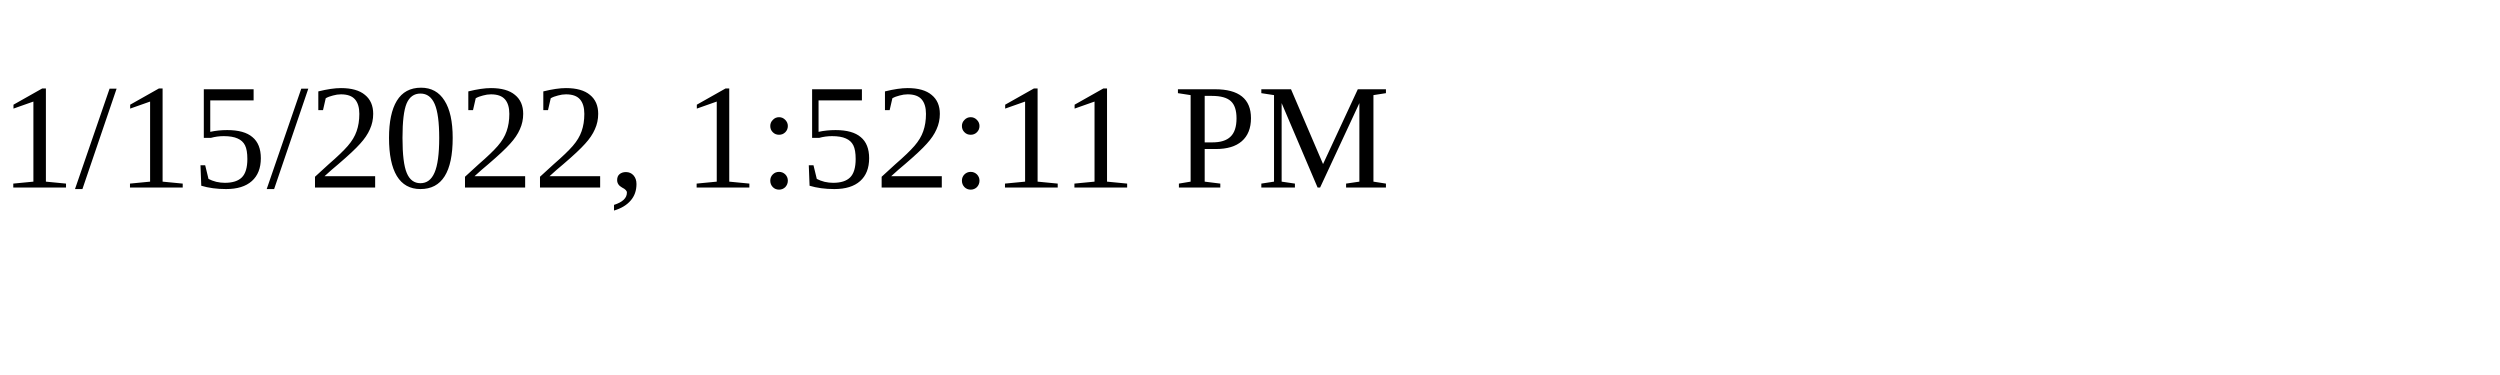
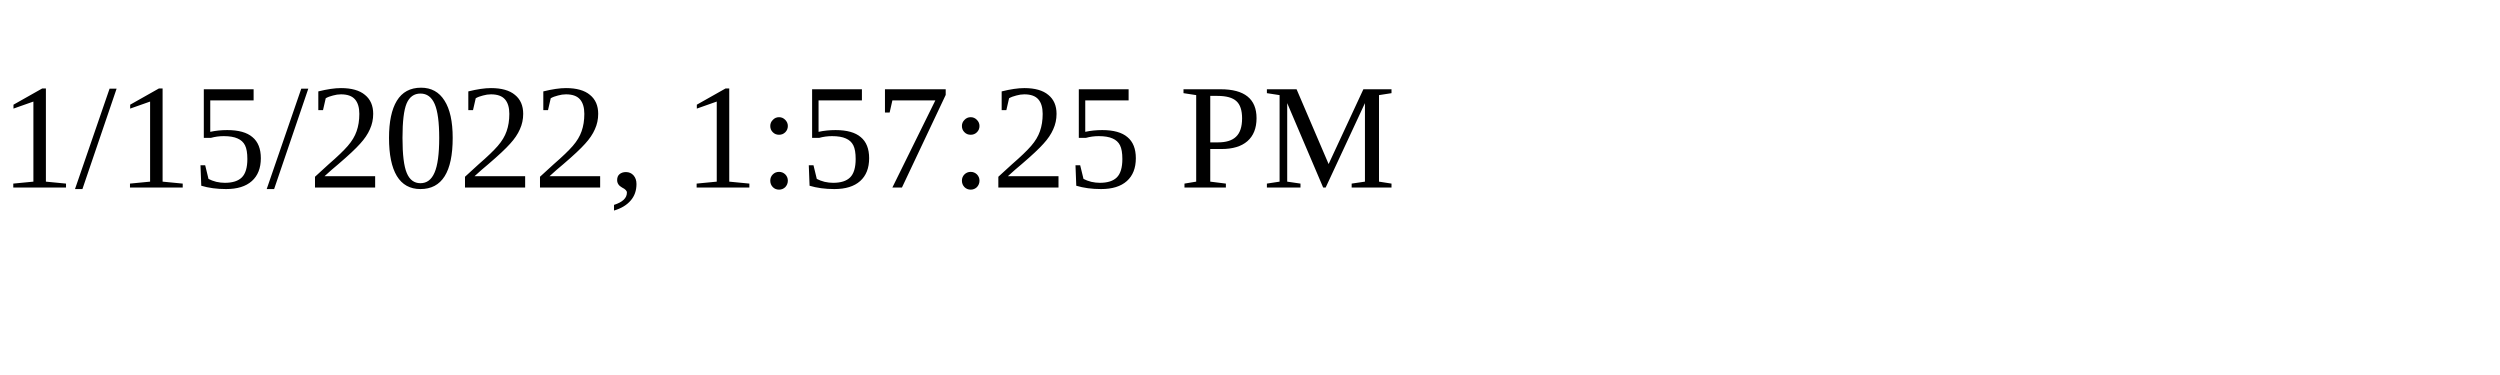
<svg xmlns="http://www.w3.org/2000/svg" height="30" width="200">
-   <text x="0" y="15">1/15/2022, 1:52:11 PM</text>
+   <text x="0" y="15">1/15/2022, 1:57:25 PM</text>
</svg>
